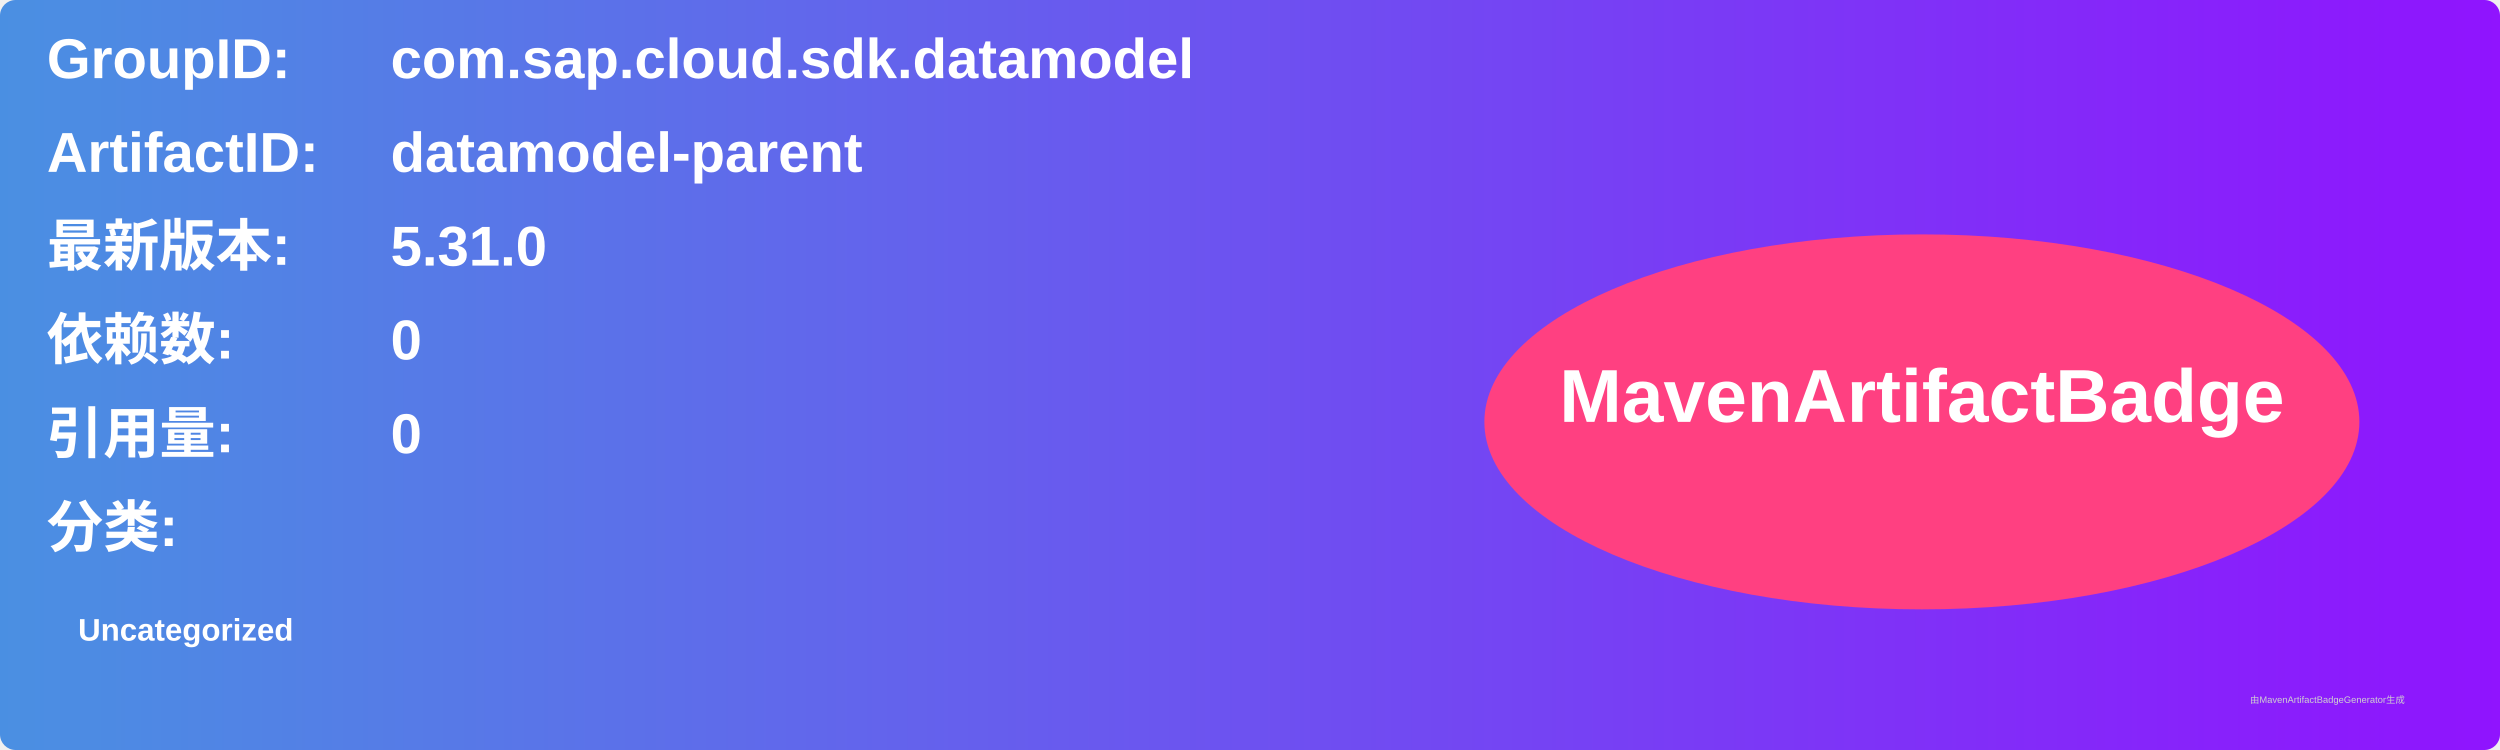
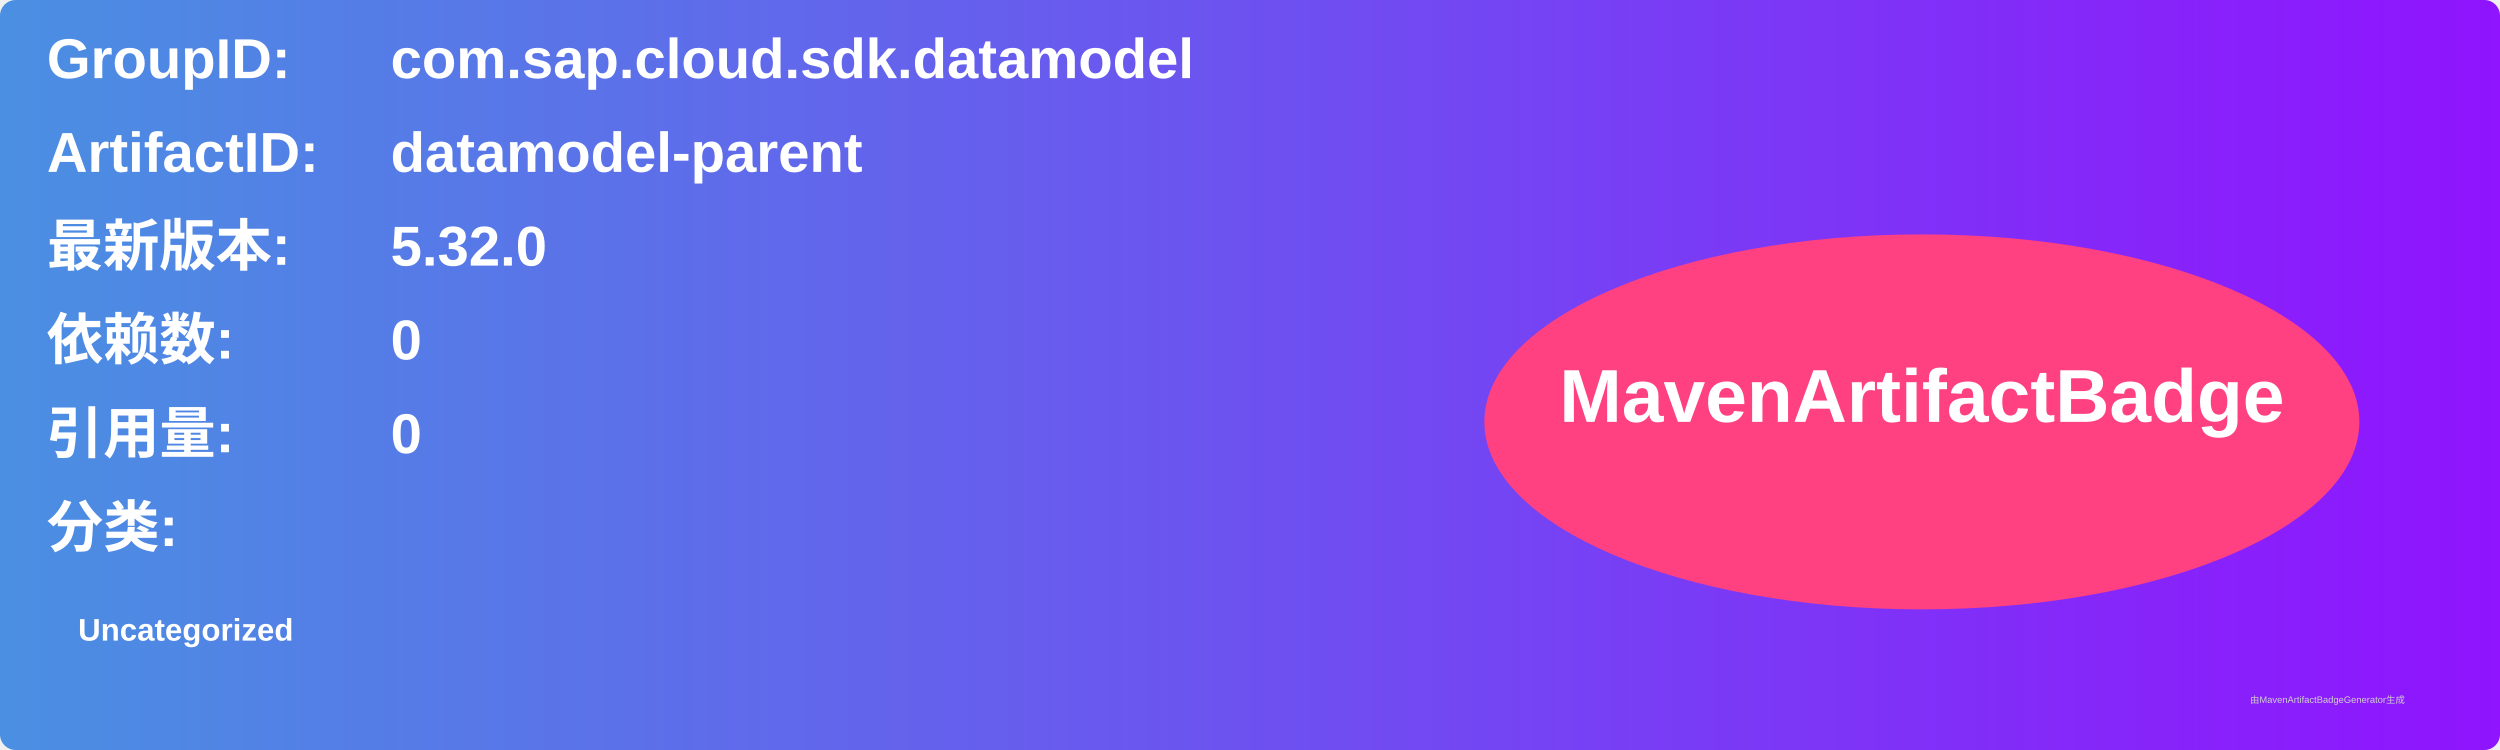
<svg xmlns="http://www.w3.org/2000/svg" width="800" height="240" viewBox="0 0 800 240">
  <linearGradient id="grad" x1="0%" y1="0%" x2="100%" y2="0%">
    <stop offset="0%" stop-color="#4a90e2" />
    <stop offset="100%" stop-color="#9013fe" />
  </linearGradient>
  <rect width="100%" height="100%" rx="5" ry="5" fill="url(#grad)" />
  <g transform="translate(15, 15)">
    <text x="0" y="10" font-family="Arial" font-size="18" fill="white" font-weight="bold" width="260">GroupID:</text>
    <text x="110" y="10" font-family="Arial" font-size="18" fill="white" font-weight="bold" width="460">com.sap.cloud.sdk.datamodel</text>
    <text x="0" y="40" font-family="Arial" font-size="18" fill="white" font-weight="bold" width="260">ArtifactID:</text>
    <text x="110" y="40" font-family="Arial" font-size="18" fill="white" font-weight="bold" width="460">datamodel-parent</text>
    <text x="0" y="70" font-family="Arial" font-size="18" fill="white" font-weight="bold">最新版本:</text>
    <text x="110" y="70" font-family="Arial" font-size="18" fill="white" font-weight="bold">
-       <tspan font-weight="bold">5.31.0</tspan>
+       <tspan font-weight="bold">5.32.0</tspan>
    </text>
    <text x="0" y="100" font-family="Arial" font-size="18" fill="white" font-weight="bold">依赖数: </text>
    <text x="110" y="100" font-family="Arial" font-size="18" fill="white">
      <tspan font-weight="bold">0</tspan>
    </text>
    <text x="0" y="130" font-family="Arial" font-size="18" fill="white" font-weight="bold">引用量: </text>
    <text x="110" y="130" font-family="Arial" font-size="18" fill="white">
      <tspan font-weight="bold">0</tspan>
    </text>
    <text x="0" y="160" font-family="Arial" font-size="18" fill="white" font-weight="bold">分类:</text>
    <text x="10" y="190" font-family="Arial" font-size="10" fill="white">
      <tspan font-weight="bold">Uncategorized</tspan>
    </text>
    <ellipse cx="600" cy="120" rx="140" ry="60" fill="#ff4081" />
    <text x="600" y="120" text-anchor="middle" font-family="Arial" font-size="24" fill="white" font-weight="bold">MavenArtifactBadge</text>
  </g>
  <text x="720" y="225" font-family="Arial" font-size="3" fill="#d0d0d0">由MavenArtifactBadgeGenerator生成</text>
</svg>
